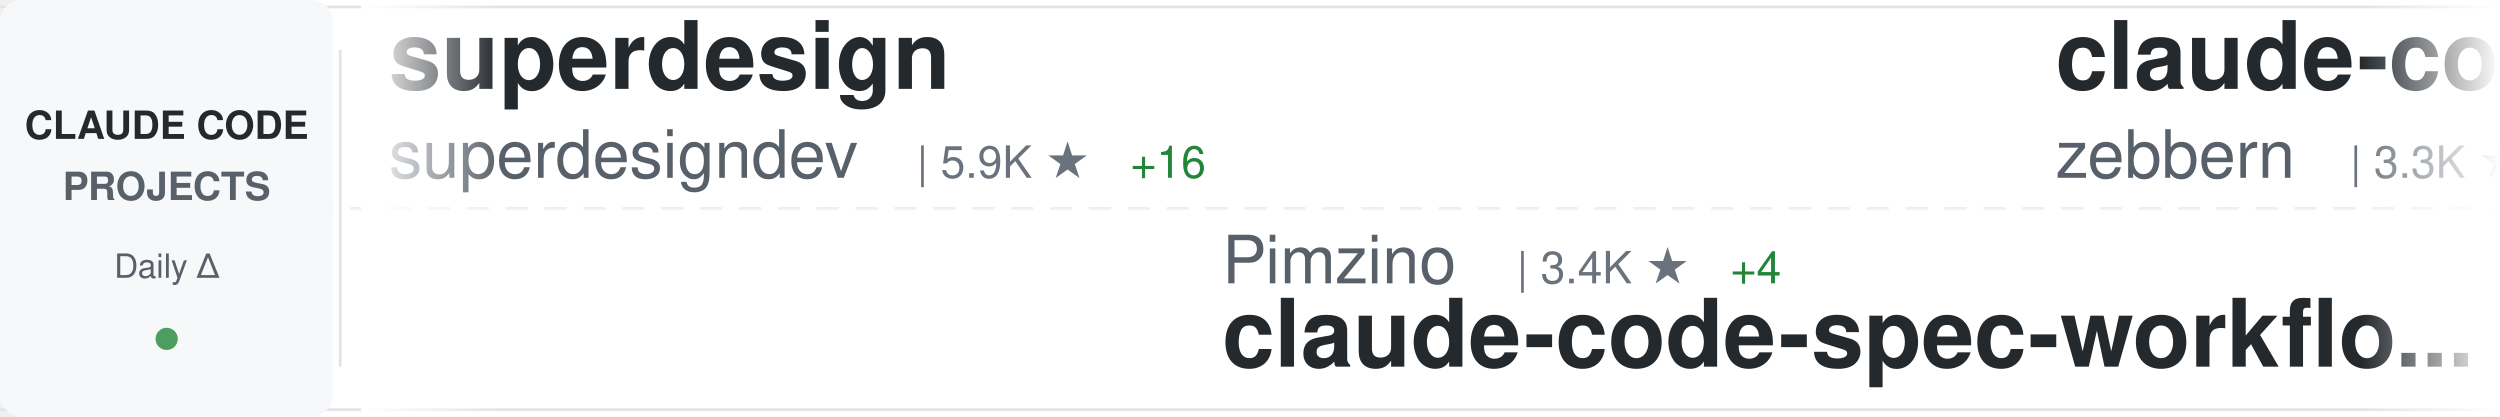
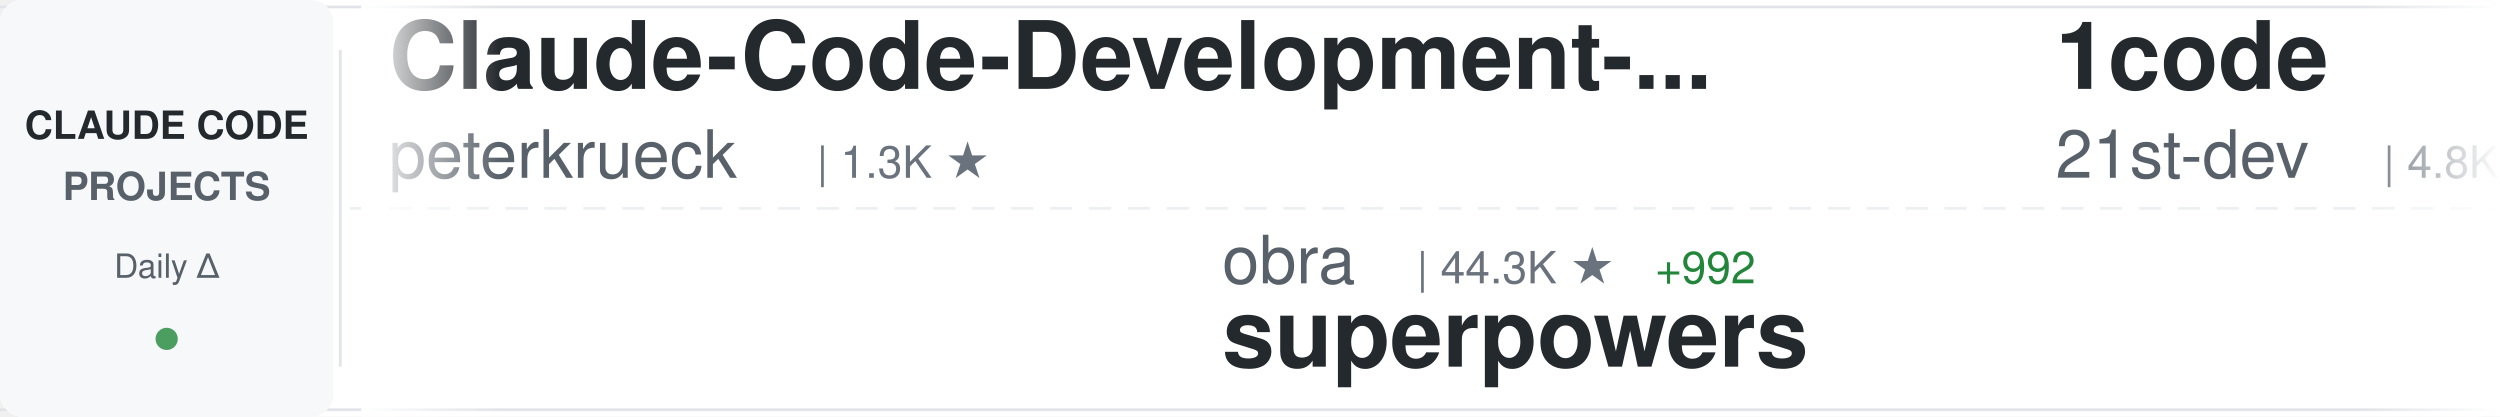
<svg xmlns="http://www.w3.org/2000/svg" width="900" height="150">
  <defs>
    <linearGradient id="awesomeLeftFade" x1="0%" y1="0%" x2="100%" y2="0%">
      <stop offset="0%" style="stop-color:#ffffff;stop-opacity:1" />
      <stop offset="100%" style="stop-color:#ffffff;stop-opacity:0" />
    </linearGradient>
    <linearGradient id="awesomeRightFade" x1="0%" y1="0%" x2="100%" y2="0%">
      <stop offset="0%" style="stop-color:#ffffff;stop-opacity:0" />
      <stop offset="100%" style="stop-color:#ffffff;stop-opacity:1" />
    </linearGradient>
  </defs>
  <rect width="900" height="150" fill="#ffffff" rx="8" />
  <rect x="0" y="2" width="900" height="1" fill="#e1e4e8" />
  <rect x="0" y="147" width="900" height="1" fill="#e1e4e8" />
  <line x1="0" y1="75" x2="900" y2="75" stroke="#e1e4e8" stroke-width="1" stroke-dasharray="8 6" opacity="0.6" />
  <rect x="0" y="0" width="120" height="150" fill="#f6f8fa" rx="8" />
  <text x="60" y="50" font-family="-apple-system, BlinkMacSystemFont, 'Segoe UI', Helvetica, Arial, sans-serif" font-size="14" font-weight="600" fill="#24292e" text-anchor="middle">CLAUDE CODE</text>
  <text x="60" y="72" font-family="-apple-system, BlinkMacSystemFont, 'Segoe UI', Helvetica, Arial, sans-serif" font-size="14" font-weight="600" fill="#586069" text-anchor="middle">PROJECTS</text>
  <text x="60" y="100" font-family="-apple-system, BlinkMacSystemFont, 'Segoe UI', Helvetica, Arial, sans-serif" font-size="12" font-weight="500" fill="#586069" text-anchor="middle">Daily Δ</text>
  <circle cx="60" cy="122" r="4" fill="#22863a" opacity="0.8" />
  <rect x="122" y="18" width="1" height="114" fill="#e1e4e8" />
  <clipPath id="awesomeTickerClip">
    <rect x="130" y="0" width="770" height="150" />
  </clipPath>
  <g clip-path="url(#awesomeTickerClip)">
    <g id="awesomeTickerItems">
      <animateTransform attributeName="transform" attributeType="XML" type="translate" from="0 0" to="-3000 0" dur="54s" repeatCount="indefinite" />
      <g transform="translate(0, 0)">
-         <text x="140" y="32" font-family="-apple-system, BlinkMacSystemFont, 'Segoe UI', Helvetica, Arial, sans-serif" font-size="34" font-weight="600" fill="#24292e">superdesign</text>
-         <text x="140" y="64" font-family="-apple-system, BlinkMacSystemFont, 'Segoe UI', Helvetica, Arial, sans-serif" font-size="24" font-weight="400" fill="#586069">superdesigndev</text>
-         <text x="330" y="64" font-family="-apple-system, BlinkMacSystemFont, 'Segoe UI', Helvetica, Arial, sans-serif" font-size="16" font-weight="500" fill="#6a737d">| 5.9K ★</text>
-         <text x="407" y="64" font-family="-apple-system, BlinkMacSystemFont, 'Segoe UI', Helvetica, Arial, sans-serif" font-size="16" font-weight="500" fill="#22863a"> +16</text>
+         <text x="140" y="32" font-family="-apple-system, BlinkMacSystemFont, 'Segoe UI', Helvetica, Arial, sans-serif" font-size="34" font-weight="600" fill="#24292e">Claude-Code-Development-...</text>
+         <text x="140" y="64" font-family="-apple-system, BlinkMacSystemFont, 'Segoe UI', Helvetica, Arial, sans-serif" font-size="24" font-weight="400" fill="#586069">peterkrueck</text>
+         <text x="294" y="64" font-family="-apple-system, BlinkMacSystemFont, 'Segoe UI', Helvetica, Arial, sans-serif" font-size="16" font-weight="500" fill="#6a737d">| 1.3K ★</text>
      </g>
      <g transform="translate(300, 0)">
-         <text x="140" y="102" font-family="-apple-system, BlinkMacSystemFont, 'Segoe UI', Helvetica, Arial, sans-serif" font-size="24" font-weight="400" fill="#586069">Pimzino</text>
-         <text x="246" y="102" font-family="-apple-system, BlinkMacSystemFont, 'Segoe UI', Helvetica, Arial, sans-serif" font-size="16" font-weight="500" fill="#6a737d">| 3.4K ★</text>
-         <text x="323" y="102" font-family="-apple-system, BlinkMacSystemFont, 'Segoe UI', Helvetica, Arial, sans-serif" font-size="16" font-weight="500" fill="#22863a"> +4</text>
-         <text x="140" y="132" font-family="-apple-system, BlinkMacSystemFont, 'Segoe UI', Helvetica, Arial, sans-serif" font-size="34" font-weight="600" fill="#24292e">claude-code-spec-workflo...</text>
+         <text x="140" y="102" font-family="-apple-system, BlinkMacSystemFont, 'Segoe UI', Helvetica, Arial, sans-serif" font-size="24" font-weight="400" fill="#586069">obra</text>
+         <text x="210" y="102" font-family="-apple-system, BlinkMacSystemFont, 'Segoe UI', Helvetica, Arial, sans-serif" font-size="16" font-weight="500" fill="#6a737d">| 44.3K ★</text>
+         <text x="296" y="102" font-family="-apple-system, BlinkMacSystemFont, 'Segoe UI', Helvetica, Arial, sans-serif" font-size="16" font-weight="500" fill="#22863a"> +992</text>
+         <text x="140" y="132" font-family="-apple-system, BlinkMacSystemFont, 'Segoe UI', Helvetica, Arial, sans-serif" font-size="34" font-weight="600" fill="#24292e">superpowers</text>
      </g>
      <g transform="translate(600, 0)">
-         <text x="140" y="32" font-family="-apple-system, BlinkMacSystemFont, 'Segoe UI', Helvetica, Arial, sans-serif" font-size="34" font-weight="600" fill="#24292e">claude-code-guide</text>
-         <text x="140" y="64" font-family="-apple-system, BlinkMacSystemFont, 'Segoe UI', Helvetica, Arial, sans-serif" font-size="24" font-weight="400" fill="#586069">zebbern</text>
-         <text x="246" y="64" font-family="-apple-system, BlinkMacSystemFont, 'Segoe UI', Helvetica, Arial, sans-serif" font-size="16" font-weight="500" fill="#6a737d">| 3.3K ★</text>
-         <text x="323" y="64" font-family="-apple-system, BlinkMacSystemFont, 'Segoe UI', Helvetica, Arial, sans-serif" font-size="16" font-weight="500" fill="#22863a"> +7</text>
+         <text x="140" y="32" font-family="-apple-system, BlinkMacSystemFont, 'Segoe UI', Helvetica, Arial, sans-serif" font-size="34" font-weight="600" fill="#24292e">1code</text>
+         <text x="140" y="64" font-family="-apple-system, BlinkMacSystemFont, 'Segoe UI', Helvetica, Arial, sans-serif" font-size="24" font-weight="400" fill="#586069">21st-dev</text>
+         <text x="258" y="64" font-family="-apple-system, BlinkMacSystemFont, 'Segoe UI', Helvetica, Arial, sans-serif" font-size="16" font-weight="500" fill="#6a737d">| 4.8K ★</text>
+         <text x="335" y="64" font-family="-apple-system, BlinkMacSystemFont, 'Segoe UI', Helvetica, Arial, sans-serif" font-size="16" font-weight="500" fill="#22863a"> +26</text>
      </g>
      <g transform="translate(900, 0)">
-         <text x="140" y="102" font-family="-apple-system, BlinkMacSystemFont, 'Segoe UI', Helvetica, Arial, sans-serif" font-size="24" font-weight="400" fill="#586069">jeremylongshore</text>
-         <text x="342" y="102" font-family="-apple-system, BlinkMacSystemFont, 'Segoe UI', Helvetica, Arial, sans-serif" font-size="16" font-weight="500" fill="#6a737d">| 1.2K ★</text>
-         <text x="419" y="102" font-family="-apple-system, BlinkMacSystemFont, 'Segoe UI', Helvetica, Arial, sans-serif" font-size="16" font-weight="500" fill="#22863a"> +12</text>
-         <text x="140" y="132" font-family="-apple-system, BlinkMacSystemFont, 'Segoe UI', Helvetica, Arial, sans-serif" font-size="34" font-weight="600" fill="#24292e">claude-code-plugins-plus...</text>
+         <text x="140" y="102" font-family="-apple-system, BlinkMacSystemFont, 'Segoe UI', Helvetica, Arial, sans-serif" font-size="24" font-weight="400" fill="#586069">zebbern</text>
+         <text x="246" y="102" font-family="-apple-system, BlinkMacSystemFont, 'Segoe UI', Helvetica, Arial, sans-serif" font-size="16" font-weight="500" fill="#6a737d">| 3.3K ★</text>
+         <text x="323" y="102" font-family="-apple-system, BlinkMacSystemFont, 'Segoe UI', Helvetica, Arial, sans-serif" font-size="16" font-weight="500" fill="#22863a"> +7</text>
+         <text x="140" y="132" font-family="-apple-system, BlinkMacSystemFont, 'Segoe UI', Helvetica, Arial, sans-serif" font-size="34" font-weight="600" fill="#24292e">claude-code-guide</text>
      </g>
      <g transform="translate(1200, 0)">
-         <text x="140" y="32" font-family="-apple-system, BlinkMacSystemFont, 'Segoe UI', Helvetica, Arial, sans-serif" font-size="34" font-weight="600" fill="#24292e">sc-claude-code-files</text>
-         <text x="140" y="64" font-family="-apple-system, BlinkMacSystemFont, 'Segoe UI', Helvetica, Arial, sans-serif" font-size="24" font-weight="400" fill="#586069">https-deeplearning-ai</text>
-         <text x="414" y="64" font-family="-apple-system, BlinkMacSystemFont, 'Segoe UI', Helvetica, Arial, sans-serif" font-size="16" font-weight="500" fill="#6a737d">| 394 ★</text>
-         <text x="482" y="64" font-family="-apple-system, BlinkMacSystemFont, 'Segoe UI', Helvetica, Arial, sans-serif" font-size="16" font-weight="500" fill="#22863a"> +2</text>
+         <text x="140" y="32" font-family="-apple-system, BlinkMacSystemFont, 'Segoe UI', Helvetica, Arial, sans-serif" font-size="34" font-weight="600" fill="#24292e">learn-claude-code</text>
+         <text x="140" y="64" font-family="-apple-system, BlinkMacSystemFont, 'Segoe UI', Helvetica, Arial, sans-serif" font-size="24" font-weight="400" fill="#586069">shareAI-lab</text>
+         <text x="294" y="64" font-family="-apple-system, BlinkMacSystemFont, 'Segoe UI', Helvetica, Arial, sans-serif" font-size="16" font-weight="500" fill="#6a737d">| 16.4K ★</text>
+         <text x="380" y="64" font-family="-apple-system, BlinkMacSystemFont, 'Segoe UI', Helvetica, Arial, sans-serif" font-size="16" font-weight="500" fill="#22863a"> +107</text>
      </g>
      <g transform="translate(1500, 0)">
-         <text x="140" y="102" font-family="-apple-system, BlinkMacSystemFont, 'Segoe UI', Helvetica, Arial, sans-serif" font-size="24" font-weight="400" fill="#586069">Maciek-roboblog</text>
-         <text x="342" y="102" font-family="-apple-system, BlinkMacSystemFont, 'Segoe UI', Helvetica, Arial, sans-serif" font-size="16" font-weight="500" fill="#6a737d">| 6.4K ★</text>
-         <text x="419" y="102" font-family="-apple-system, BlinkMacSystemFont, 'Segoe UI', Helvetica, Arial, sans-serif" font-size="16" font-weight="500" fill="#22863a"> +10</text>
-         <text x="140" y="132" font-family="-apple-system, BlinkMacSystemFont, 'Segoe UI', Helvetica, Arial, sans-serif" font-size="34" font-weight="600" fill="#24292e">Claude-Code-Usage-Monito...</text>
+         <text x="140" y="102" font-family="-apple-system, BlinkMacSystemFont, 'Segoe UI', Helvetica, Arial, sans-serif" font-size="24" font-weight="400" fill="#586069">severity1</text>
+         <text x="270" y="102" font-family="-apple-system, BlinkMacSystemFont, 'Segoe UI', Helvetica, Arial, sans-serif" font-size="16" font-weight="500" fill="#6a737d">| 1.1K ★</text>
+         <text x="140" y="132" font-family="-apple-system, BlinkMacSystemFont, 'Segoe UI', Helvetica, Arial, sans-serif" font-size="34" font-weight="600" fill="#24292e">claude-code-prompt-impro...</text>
      </g>
      <g transform="translate(1800, 0)">
-         <text x="140" y="32" font-family="-apple-system, BlinkMacSystemFont, 'Segoe UI', Helvetica, Arial, sans-serif" font-size="34" font-weight="600" fill="#24292e">cc</text>
-         <text x="140" y="64" font-family="-apple-system, BlinkMacSystemFont, 'Segoe UI', Helvetica, Arial, sans-serif" font-size="24" font-weight="400" fill="#586069">kn1026</text>
-         <text x="234" y="64" font-family="-apple-system, BlinkMacSystemFont, 'Segoe UI', Helvetica, Arial, sans-serif" font-size="16" font-weight="500" fill="#6a737d">| 703 ★</text>
+         <text x="140" y="32" font-family="-apple-system, BlinkMacSystemFont, 'Segoe UI', Helvetica, Arial, sans-serif" font-size="34" font-weight="600" fill="#24292e">claude-code-ide.el</text>
+         <text x="140" y="64" font-family="-apple-system, BlinkMacSystemFont, 'Segoe UI', Helvetica, Arial, sans-serif" font-size="24" font-weight="400" fill="#586069">manzaltu</text>
+         <text x="258" y="64" font-family="-apple-system, BlinkMacSystemFont, 'Segoe UI', Helvetica, Arial, sans-serif" font-size="16" font-weight="500" fill="#6a737d">| 1.3K ★</text>
+         <text x="335" y="64" font-family="-apple-system, BlinkMacSystemFont, 'Segoe UI', Helvetica, Arial, sans-serif" font-size="16" font-weight="500" fill="#22863a"> +3</text>
      </g>
      <g transform="translate(2100, 0)">
-         <text x="140" y="102" font-family="-apple-system, BlinkMacSystemFont, 'Segoe UI', Helvetica, Arial, sans-serif" font-size="24" font-weight="400" fill="#586069">Piebald-AI</text>
-         <text x="282" y="102" font-family="-apple-system, BlinkMacSystemFont, 'Segoe UI', Helvetica, Arial, sans-serif" font-size="16" font-weight="500" fill="#6a737d">| 4.0K ★</text>
-         <text x="359" y="102" font-family="-apple-system, BlinkMacSystemFont, 'Segoe UI', Helvetica, Arial, sans-serif" font-size="16" font-weight="500" fill="#22863a"> +43</text>
-         <text x="140" y="132" font-family="-apple-system, BlinkMacSystemFont, 'Segoe UI', Helvetica, Arial, sans-serif" font-size="34" font-weight="600" fill="#24292e">claude-code-system-promp...</text>
+         <text x="140" y="102" font-family="-apple-system, BlinkMacSystemFont, 'Segoe UI', Helvetica, Arial, sans-serif" font-size="24" font-weight="400" fill="#586069">Matt-Dionis</text>
+         <text x="294" y="102" font-family="-apple-system, BlinkMacSystemFont, 'Segoe UI', Helvetica, Arial, sans-serif" font-size="16" font-weight="500" fill="#6a737d">| 613 ★</text>
+         <text x="140" y="132" font-family="-apple-system, BlinkMacSystemFont, 'Segoe UI', Helvetica, Arial, sans-serif" font-size="34" font-weight="600" fill="#24292e">claude-code-configs</text>
      </g>
      <g transform="translate(2400, 0)">
-         <text x="140" y="32" font-family="-apple-system, BlinkMacSystemFont, 'Segoe UI', Helvetica, Arial, sans-serif" font-size="34" font-weight="600" fill="#24292e">ralph</text>
-         <text x="140" y="64" font-family="-apple-system, BlinkMacSystemFont, 'Segoe UI', Helvetica, Arial, sans-serif" font-size="24" font-weight="400" fill="#586069">snarktank</text>
-         <text x="270" y="64" font-family="-apple-system, BlinkMacSystemFont, 'Segoe UI', Helvetica, Arial, sans-serif" font-size="16" font-weight="500" fill="#6a737d">| 9.3K ★</text>
-         <text x="347" y="64" font-family="-apple-system, BlinkMacSystemFont, 'Segoe UI', Helvetica, Arial, sans-serif" font-size="16" font-weight="500" fill="#22863a"> +88</text>
+         <text x="140" y="32" font-family="-apple-system, BlinkMacSystemFont, 'Segoe UI', Helvetica, Arial, sans-serif" font-size="34" font-weight="600" fill="#24292e">opcode</text>
+         <text x="140" y="64" font-family="-apple-system, BlinkMacSystemFont, 'Segoe UI', Helvetica, Arial, sans-serif" font-size="24" font-weight="400" fill="#586069">winfunc</text>
+         <text x="246" y="64" font-family="-apple-system, BlinkMacSystemFont, 'Segoe UI', Helvetica, Arial, sans-serif" font-size="16" font-weight="500" fill="#6a737d">| 20.4K ★</text>
+         <text x="332" y="64" font-family="-apple-system, BlinkMacSystemFont, 'Segoe UI', Helvetica, Arial, sans-serif" font-size="16" font-weight="500" fill="#22863a"> +50</text>
      </g>
      <g transform="translate(2700, 0)">
-         <text x="140" y="102" font-family="-apple-system, BlinkMacSystemFont, 'Segoe UI', Helvetica, Arial, sans-serif" font-size="24" font-weight="400" fill="#586069">github</text>
-         <text x="234" y="102" font-family="-apple-system, BlinkMacSystemFont, 'Segoe UI', Helvetica, Arial, sans-serif" font-size="16" font-weight="500" fill="#6a737d">| 67.5K ★</text>
-         <text x="320" y="102" font-family="-apple-system, BlinkMacSystemFont, 'Segoe UI', Helvetica, Arial, sans-serif" font-size="16" font-weight="500" fill="#22863a"> +263</text>
-         <text x="140" y="132" font-family="-apple-system, BlinkMacSystemFont, 'Segoe UI', Helvetica, Arial, sans-serif" font-size="34" font-weight="600" fill="#24292e">spec-kit</text>
+         <text x="140" y="102" font-family="-apple-system, BlinkMacSystemFont, 'Segoe UI', Helvetica, Arial, sans-serif" font-size="24" font-weight="400" fill="#586069">rizethereum</text>
+         <text x="294" y="102" font-family="-apple-system, BlinkMacSystemFont, 'Segoe UI', Helvetica, Arial, sans-serif" font-size="16" font-weight="500" fill="#6a737d">| 1.7K ★</text>
+         <text x="140" y="132" font-family="-apple-system, BlinkMacSystemFont, 'Segoe UI', Helvetica, Arial, sans-serif" font-size="34" font-weight="600" fill="#24292e">claude-code-requirements...</text>
      </g>
      <g transform="translate(3000, 0)">
-         <text x="140" y="32" font-family="-apple-system, BlinkMacSystemFont, 'Segoe UI', Helvetica, Arial, sans-serif" font-size="34" font-weight="600" fill="#24292e">superdesign</text>
-         <text x="140" y="64" font-family="-apple-system, BlinkMacSystemFont, 'Segoe UI', Helvetica, Arial, sans-serif" font-size="24" font-weight="400" fill="#586069">superdesigndev</text>
-         <text x="330" y="64" font-family="-apple-system, BlinkMacSystemFont, 'Segoe UI', Helvetica, Arial, sans-serif" font-size="16" font-weight="500" fill="#6a737d">| 5.9K ★</text>
-         <text x="407" y="64" font-family="-apple-system, BlinkMacSystemFont, 'Segoe UI', Helvetica, Arial, sans-serif" font-size="16" font-weight="500" fill="#22863a"> +16</text>
+         <text x="140" y="32" font-family="-apple-system, BlinkMacSystemFont, 'Segoe UI', Helvetica, Arial, sans-serif" font-size="34" font-weight="600" fill="#24292e">Claude-Code-Development-...</text>
+         <text x="140" y="64" font-family="-apple-system, BlinkMacSystemFont, 'Segoe UI', Helvetica, Arial, sans-serif" font-size="24" font-weight="400" fill="#586069">peterkrueck</text>
+         <text x="294" y="64" font-family="-apple-system, BlinkMacSystemFont, 'Segoe UI', Helvetica, Arial, sans-serif" font-size="16" font-weight="500" fill="#6a737d">| 1.3K ★</text>
      </g>
      <g transform="translate(3300, 0)">
-         <text x="140" y="102" font-family="-apple-system, BlinkMacSystemFont, 'Segoe UI', Helvetica, Arial, sans-serif" font-size="24" font-weight="400" fill="#586069">Pimzino</text>
-         <text x="246" y="102" font-family="-apple-system, BlinkMacSystemFont, 'Segoe UI', Helvetica, Arial, sans-serif" font-size="16" font-weight="500" fill="#6a737d">| 3.4K ★</text>
-         <text x="323" y="102" font-family="-apple-system, BlinkMacSystemFont, 'Segoe UI', Helvetica, Arial, sans-serif" font-size="16" font-weight="500" fill="#22863a"> +4</text>
-         <text x="140" y="132" font-family="-apple-system, BlinkMacSystemFont, 'Segoe UI', Helvetica, Arial, sans-serif" font-size="34" font-weight="600" fill="#24292e">claude-code-spec-workflo...</text>
+         <text x="140" y="102" font-family="-apple-system, BlinkMacSystemFont, 'Segoe UI', Helvetica, Arial, sans-serif" font-size="24" font-weight="400" fill="#586069">obra</text>
+         <text x="210" y="102" font-family="-apple-system, BlinkMacSystemFont, 'Segoe UI', Helvetica, Arial, sans-serif" font-size="16" font-weight="500" fill="#6a737d">| 44.3K ★</text>
+         <text x="296" y="102" font-family="-apple-system, BlinkMacSystemFont, 'Segoe UI', Helvetica, Arial, sans-serif" font-size="16" font-weight="500" fill="#22863a"> +992</text>
+         <text x="140" y="132" font-family="-apple-system, BlinkMacSystemFont, 'Segoe UI', Helvetica, Arial, sans-serif" font-size="34" font-weight="600" fill="#24292e">superpowers</text>
      </g>
      <g transform="translate(3600, 0)">
-         <text x="140" y="32" font-family="-apple-system, BlinkMacSystemFont, 'Segoe UI', Helvetica, Arial, sans-serif" font-size="34" font-weight="600" fill="#24292e">claude-code-guide</text>
-         <text x="140" y="64" font-family="-apple-system, BlinkMacSystemFont, 'Segoe UI', Helvetica, Arial, sans-serif" font-size="24" font-weight="400" fill="#586069">zebbern</text>
-         <text x="246" y="64" font-family="-apple-system, BlinkMacSystemFont, 'Segoe UI', Helvetica, Arial, sans-serif" font-size="16" font-weight="500" fill="#6a737d">| 3.3K ★</text>
-         <text x="323" y="64" font-family="-apple-system, BlinkMacSystemFont, 'Segoe UI', Helvetica, Arial, sans-serif" font-size="16" font-weight="500" fill="#22863a"> +7</text>
+         <text x="140" y="32" font-family="-apple-system, BlinkMacSystemFont, 'Segoe UI', Helvetica, Arial, sans-serif" font-size="34" font-weight="600" fill="#24292e">1code</text>
+         <text x="140" y="64" font-family="-apple-system, BlinkMacSystemFont, 'Segoe UI', Helvetica, Arial, sans-serif" font-size="24" font-weight="400" fill="#586069">21st-dev</text>
+         <text x="258" y="64" font-family="-apple-system, BlinkMacSystemFont, 'Segoe UI', Helvetica, Arial, sans-serif" font-size="16" font-weight="500" fill="#6a737d">| 4.8K ★</text>
+         <text x="335" y="64" font-family="-apple-system, BlinkMacSystemFont, 'Segoe UI', Helvetica, Arial, sans-serif" font-size="16" font-weight="500" fill="#22863a"> +26</text>
      </g>
      <g transform="translate(3900, 0)">
-         <text x="140" y="102" font-family="-apple-system, BlinkMacSystemFont, 'Segoe UI', Helvetica, Arial, sans-serif" font-size="24" font-weight="400" fill="#586069">jeremylongshore</text>
-         <text x="342" y="102" font-family="-apple-system, BlinkMacSystemFont, 'Segoe UI', Helvetica, Arial, sans-serif" font-size="16" font-weight="500" fill="#6a737d">| 1.2K ★</text>
-         <text x="419" y="102" font-family="-apple-system, BlinkMacSystemFont, 'Segoe UI', Helvetica, Arial, sans-serif" font-size="16" font-weight="500" fill="#22863a"> +12</text>
-         <text x="140" y="132" font-family="-apple-system, BlinkMacSystemFont, 'Segoe UI', Helvetica, Arial, sans-serif" font-size="34" font-weight="600" fill="#24292e">claude-code-plugins-plus...</text>
+         <text x="140" y="102" font-family="-apple-system, BlinkMacSystemFont, 'Segoe UI', Helvetica, Arial, sans-serif" font-size="24" font-weight="400" fill="#586069">zebbern</text>
+         <text x="246" y="102" font-family="-apple-system, BlinkMacSystemFont, 'Segoe UI', Helvetica, Arial, sans-serif" font-size="16" font-weight="500" fill="#6a737d">| 3.3K ★</text>
+         <text x="323" y="102" font-family="-apple-system, BlinkMacSystemFont, 'Segoe UI', Helvetica, Arial, sans-serif" font-size="16" font-weight="500" fill="#22863a"> +7</text>
+         <text x="140" y="132" font-family="-apple-system, BlinkMacSystemFont, 'Segoe UI', Helvetica, Arial, sans-serif" font-size="34" font-weight="600" fill="#24292e">claude-code-guide</text>
      </g>
    </g>
  </g>
  <rect x="130" y="0" width="50" height="150" fill="url(#awesomeLeftFade)" />
  <rect x="850" y="0" width="50" height="150" fill="url(#awesomeRightFade)" />
</svg>
